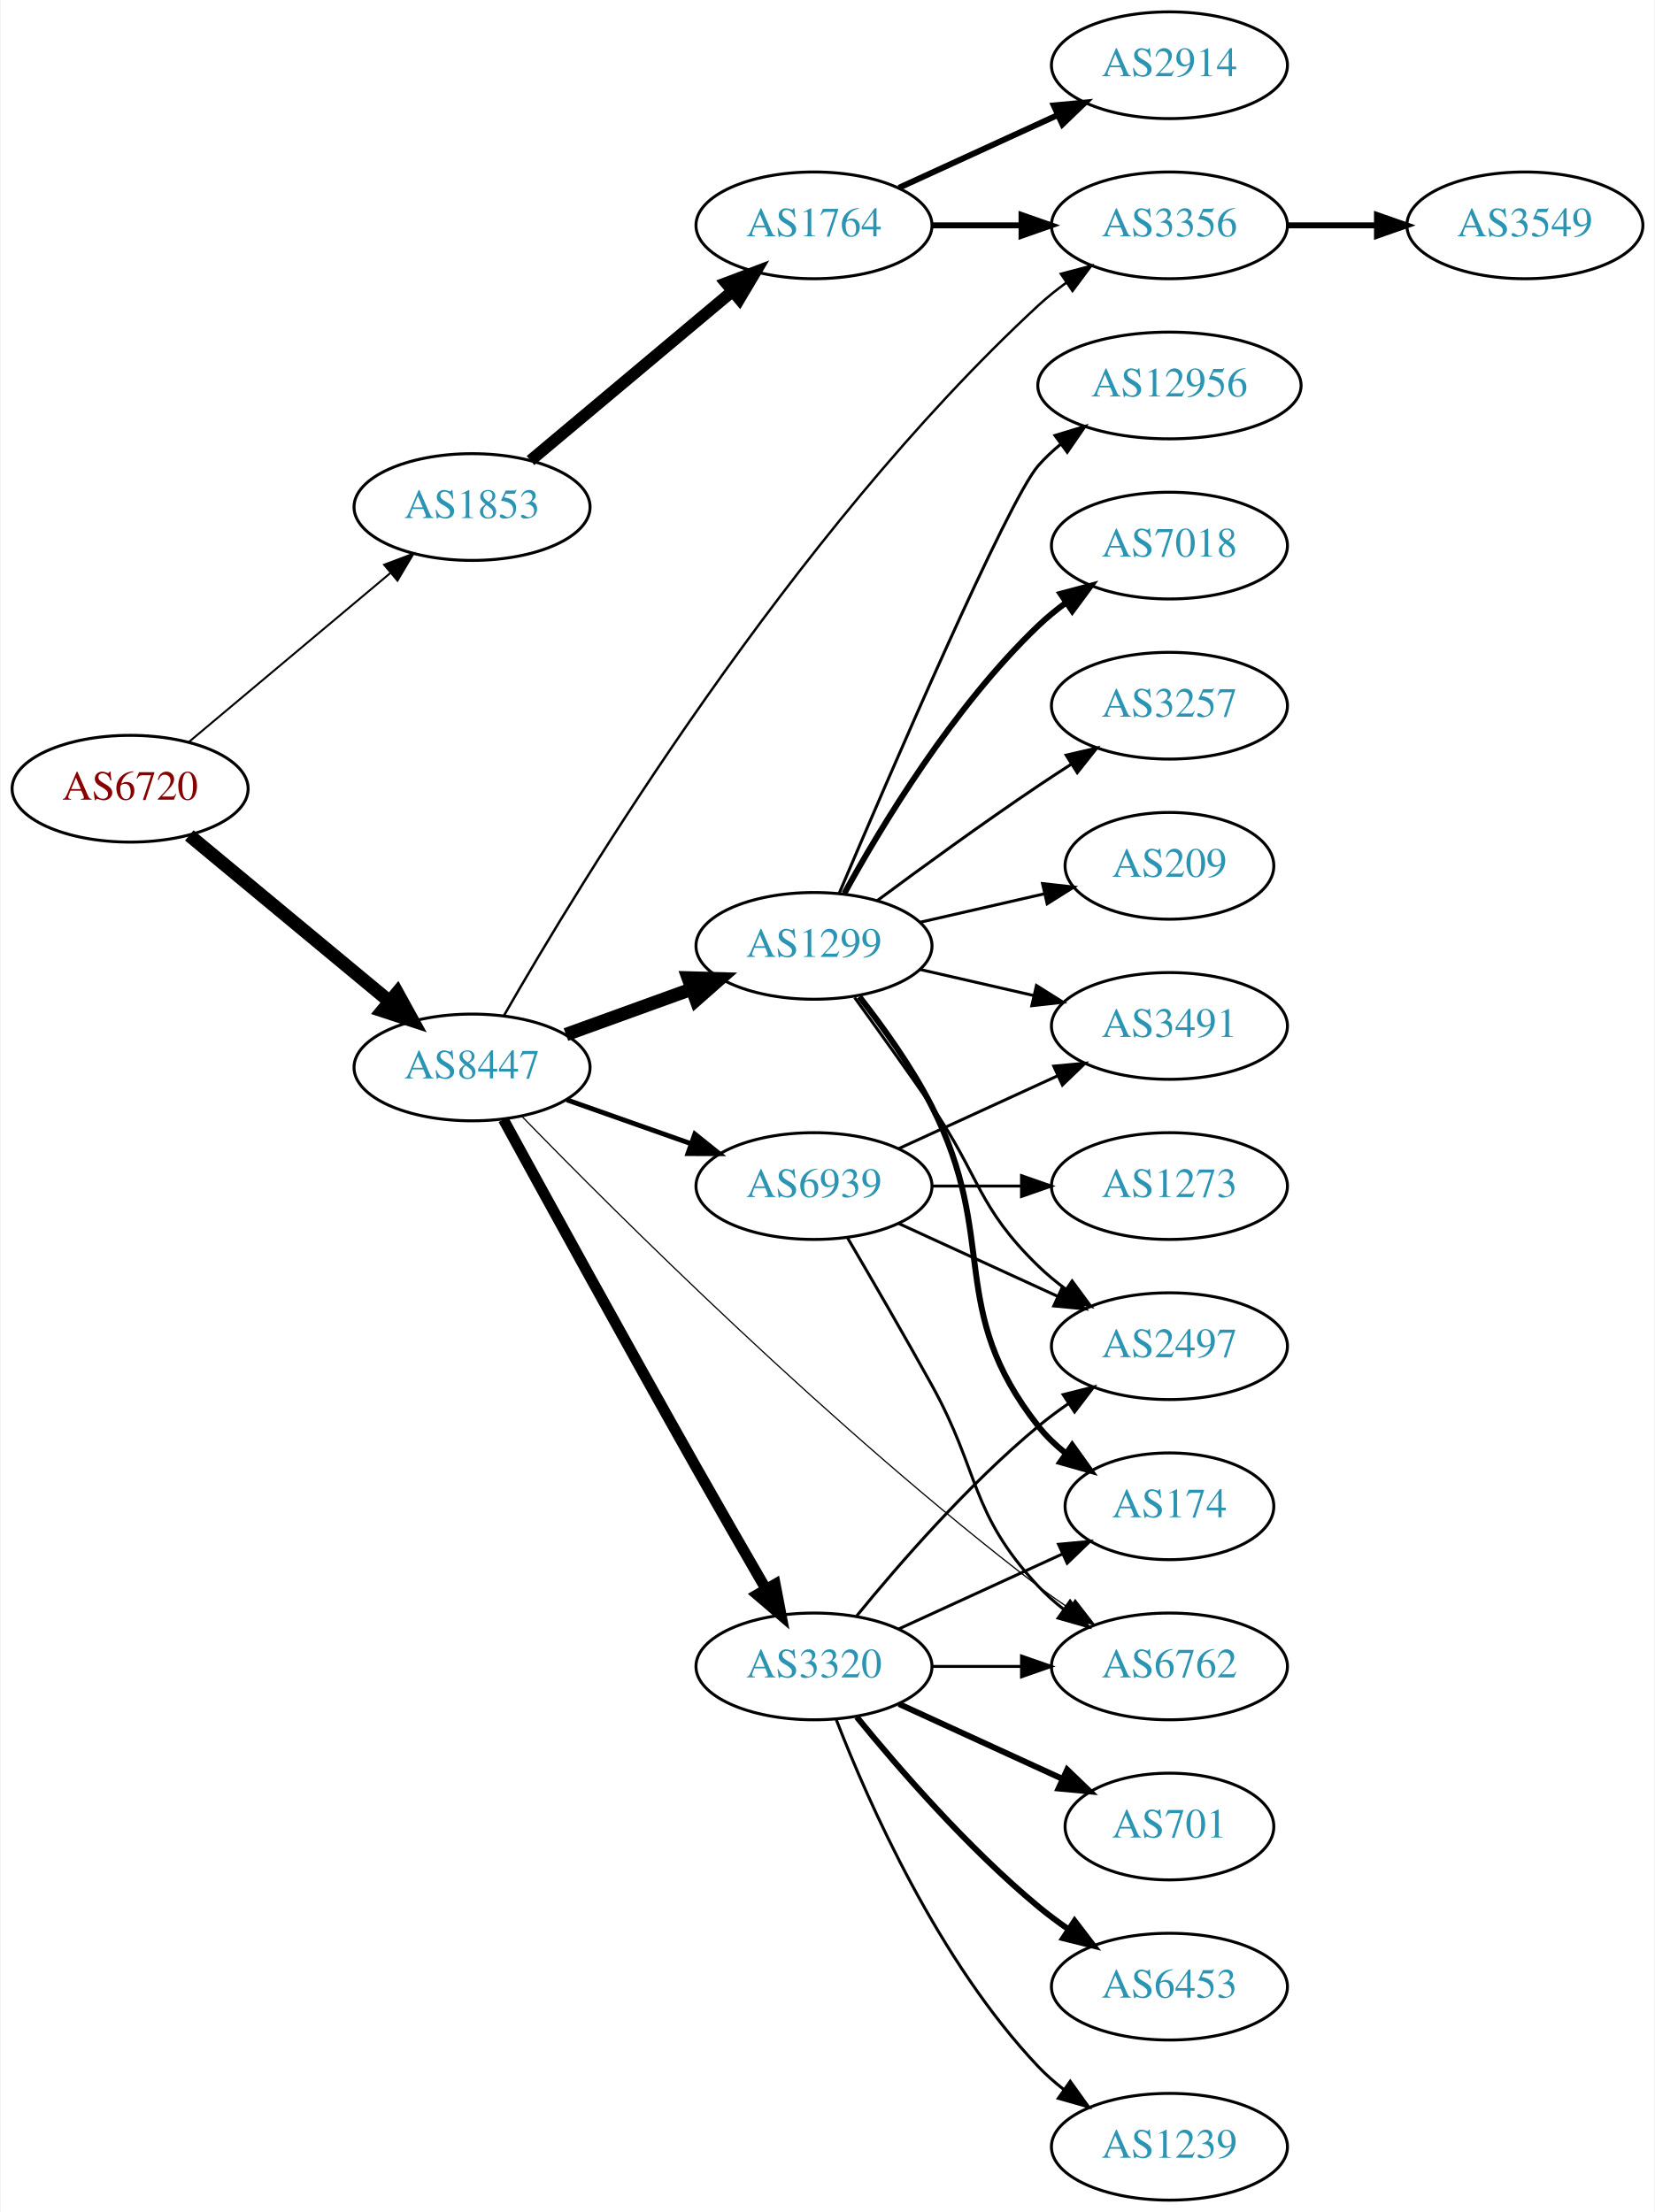
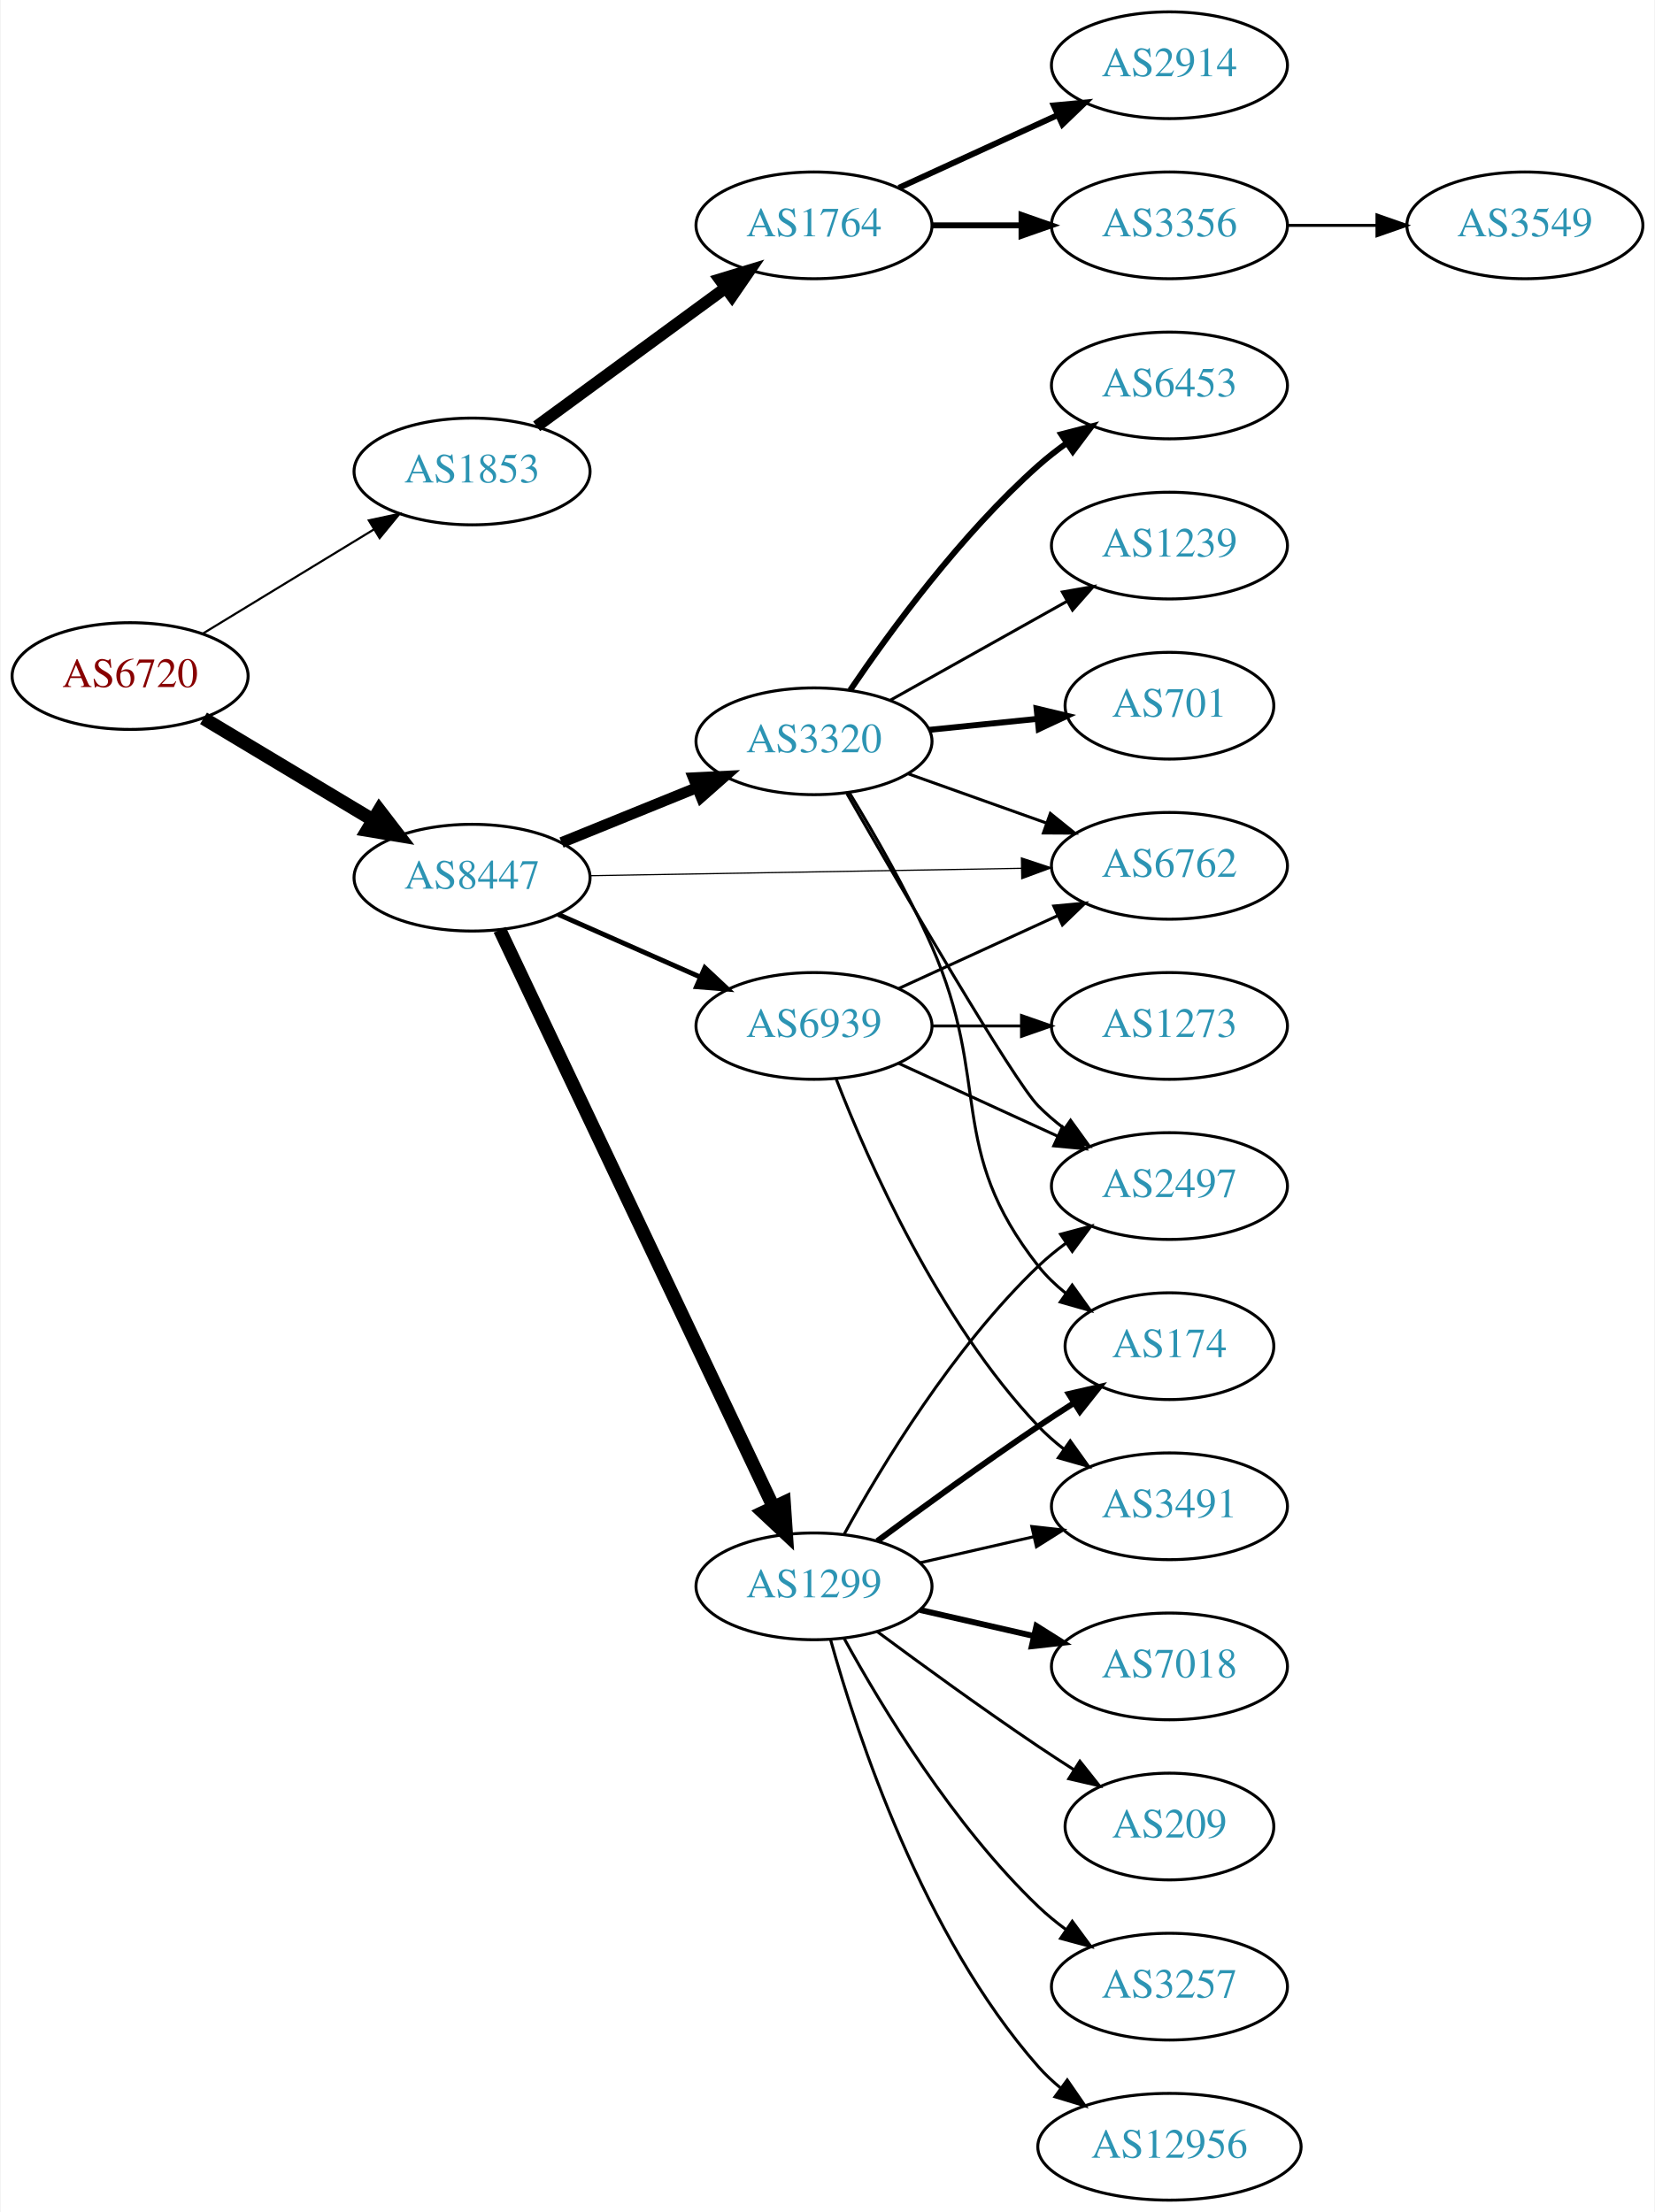
<svg xmlns="http://www.w3.org/2000/svg" xmlns:xlink="http://www.w3.org/1999/xlink" width="558pt" height="746pt" viewBox="0.00 0.00 557.56 746.00">
  <g id="graph0" class="graph" transform="scale(1 1) rotate(0) translate(4 742)">
    <polygon fill="white" stroke="none" points="-4,4 -4,-742 553.564,-742 553.564,4 -4,4" />
    <g id="node1" class="node">
      <g id="a_node1">
        <a xlink:href="/asn/6720" xlink:title="AS6720 ~ MAGWIEN [AT]">
-           <ellipse fill="#ffffff" stroke="black" cx="39.647" cy="-476" rx="39.794" ry="18" />
-           <text text-anchor="middle" x="39.647" y="-472.3" font-family="Times,serif" font-size="14.00" fill="#880000">AS6720</text>
+           <ellipse fill="#ffffff" stroke="black" cx="39.647" cy="-514" rx="39.794" ry="18" />
+           <text text-anchor="middle" x="39.647" y="-510.3" font-family="Times,serif" font-size="14.00" fill="#880000">AS6720</text>
        </a>
      </g>
    </g>
    <g id="node2" class="node">
      <g id="a_node2">
        <a xlink:href="/asn/1853" xlink:title="AS1853 ~ ACOnet Backbone [AT]">
-           <ellipse fill="#ffffff" stroke="black" cx="154.939" cy="-571" rx="39.794" ry="18" />
-           <text text-anchor="middle" x="154.939" y="-567.3" font-family="Times,serif" font-size="14.00" fill="#2c94b3">AS1853</text>
+           <ellipse fill="#ffffff" stroke="black" cx="154.939" cy="-583" rx="39.794" ry="18" />
+           <text text-anchor="middle" x="154.939" y="-579.3" font-family="Times,serif" font-size="14.00" fill="#2c94b3">AS1853</text>
        </a>
      </g>
    </g>
    <g id="edge1" class="edge">
-       <path fill="none" stroke="black" stroke-width="0.667" d="M59.355,-491.687C77.886,-507.227 106.443,-531.172 127.332,-548.689" />
-       <polygon fill="black" stroke="black" stroke-width="0.667" points="125.292,-551.546 135.204,-555.289 129.79,-546.182 125.292,-551.546" />
+       <path fill="none" stroke="black" stroke-width="0.72" d="M64.121,-528.297C80.83,-538.474 103.486,-552.272 121.862,-563.464" />
+       <polygon fill="black" stroke="black" stroke-width="0.72" points="120.134,-566.509 130.495,-568.721 123.775,-560.531 120.134,-566.509" />
    </g>
    <g id="node3" class="node">
      <g id="a_node3">
        <a xlink:href="/asn/8447" xlink:title="AS8447 ~ A1 Telekom Austria AG [AT]">
-           <ellipse fill="#ffffff" stroke="black" cx="154.939" cy="-382" rx="39.794" ry="18" />
-           <text text-anchor="middle" x="154.939" y="-378.3" font-family="Times,serif" font-size="14.00" fill="#2c94b3">AS8447</text>
+           <ellipse fill="#ffffff" stroke="black" cx="154.939" cy="-446" rx="39.794" ry="18" />
+           <text text-anchor="middle" x="154.939" y="-442.3" font-family="Times,serif" font-size="14.00" fill="#2c94b3">AS8447</text>
        </a>
      </g>
    </g>
    <g id="edge2" class="edge">
-       <path fill="none" stroke="black" stroke-width="4.5" d="M59.609,-460.267C78.072,-444.948 106.308,-421.52 127.079,-404.287" />
-       <polygon fill="black" stroke="black" stroke-width="4.5" points="129.733,-407.2 134.915,-397.785 124.705,-401.14 129.733,-407.2" />
+       <path fill="none" stroke="black" stroke-width="4.5" d="M64.396,-499.745C81.013,-489.771 103.409,-476.329 121.646,-465.383" />
+       <polygon fill="black" stroke="black" stroke-width="4.5" points="123.673,-468.759 130.221,-460.236 119.62,-462.007 123.673,-468.759" />
    </g>
    <g id="node4" class="node">
      <g id="a_node4">
        <a xlink:href="/asn/1764" xlink:title="AS1764 ~ NEXTLAYER-AS [AT]">
          <ellipse fill="#ffffff" stroke="black" cx="270.232" cy="-666" rx="39.794" ry="18" />
          <text text-anchor="middle" x="270.232" y="-662.3" font-family="Times,serif" font-size="14.00" fill="#2c94b3">AS1764</text>
        </a>
      </g>
    </g>
    <g id="edge3" class="edge">
-       <path fill="none" stroke="black" stroke-width="4" d="M174.647,-586.687C193.179,-602.227 221.736,-626.172 242.625,-643.689" />
-       <polygon fill="black" stroke="black" stroke-width="4" points="240.585,-646.546 250.497,-650.289 245.083,-641.182 240.585,-646.546" />
+       <path fill="none" stroke="black" stroke-width="4" d="M176.719,-598.223C194.606,-611.327 220.597,-630.369 240.479,-644.935" />
+       <polygon fill="black" stroke="black" stroke-width="4" points="238.449,-647.787 248.584,-650.873 242.586,-642.14 238.449,-647.787" />
+     </g>
+     <g id="node8" class="node">
+       <g id="a_node8">
+         <a xlink:href="/asn/3320" xlink:title="AS3320 ~ DTAG [DE]">
+           <ellipse fill="#ffffff" stroke="black" cx="270.232" cy="-492" rx="39.794" ry="18" />
+           <text text-anchor="middle" x="270.232" y="-488.3" font-family="Times,serif" font-size="14.00" fill="#2c94b3">AS3320</text>
+         </a>
+       </g>
+     </g>
+     <g id="edge7" class="edge">
+       <path fill="none" stroke="black" stroke-width="3.682" d="M185.115,-457.846C198.991,-463.48 215.768,-470.292 230.677,-476.346" />
+       <polygon fill="black" stroke="black" stroke-width="3.682" points="229.573,-479.675 240.156,-480.194 232.207,-473.189 229.573,-479.675" />
+     </g>
+     <g id="node9" class="node">
+       <g id="a_node9">
+         <a xlink:href="/asn/1299" xlink:title="AS1299 ~ Telia Carrier [EU]">
+           <ellipse fill="#ffffff" stroke="black" cx="270.232" cy="-207" rx="39.794" ry="18" />
+           <text text-anchor="middle" x="270.232" y="-203.3" font-family="Times,serif" font-size="14.00" fill="#2c94b3">AS1299</text>
+         </a>
+       </g>
+     </g>
+     <g id="edge8" class="edge">
+       <path fill="none" stroke="black" stroke-width="4.5" d="M164.27,-428.426C183.912,-386.99 233.219,-282.973 256.58,-233.692" />
+       <polygon fill="black" stroke="black" stroke-width="4.5" points="260.164,-235.323 260.889,-224.6 253.048,-231.95 260.164,-235.323" />
+     </g>
+     <g id="node10" class="node">
+       <g id="a_node10">
+         <a xlink:href="/asn/6762" xlink:title="AS6762 ~ TELECOM ITALIA SPARKLE S.p.A. [IT]">
+           <ellipse fill="#ffffff" stroke="black" cx="390.075" cy="-450" rx="39.794" ry="18" />
+           <text text-anchor="middle" x="390.075" y="-446.3" font-family="Times,serif" font-size="14.00" fill="#2c94b3">AS6762</text>
+         </a>
+       </g>
+     </g>
+     <g id="edge9" class="edge">
+       <path fill="none" stroke="black" stroke-width="0.409" d="M194.699,-446.665C234.615,-447.35 296.933,-448.419 340.205,-449.162" />
+       <polygon fill="black" stroke="black" stroke-width="0.409" points="340.164,-452.661 350.223,-449.333 340.285,-445.662 340.164,-452.661" />
+     </g>
+     <g id="node11" class="node">
+       <g id="a_node11">
+         <a xlink:href="/asn/6939" xlink:title="AS6939 ~ Hurricane Electric LLC [US]">
+           <ellipse fill="#ffffff" stroke="black" cx="270.232" cy="-396" rx="39.794" ry="18" />
+           <text text-anchor="middle" x="270.232" y="-392.3" font-family="Times,serif" font-size="14.00" fill="#2c94b3">AS6939</text>
+         </a>
+       </g>
+     </g>
+     <g id="edge10" class="edge">
+       <path fill="none" stroke="black" stroke-width="1.636" d="M183.944,-433.64C198.379,-427.27 216.18,-419.414 231.779,-412.53" />
+       <polygon fill="black" stroke="black" stroke-width="1.636" points="233.421,-415.63 241.157,-408.391 230.595,-409.226 233.421,-415.63" />
+     </g>
+     <g id="node5" class="node">
+       <g id="a_node5">
+         <a xlink:href="/asn/2914" xlink:title="AS2914 ~ NTT America, Inc. [US]">
+           <ellipse fill="#ffffff" stroke="black" cx="390.075" cy="-720" rx="39.794" ry="18" />
+           <text text-anchor="middle" x="390.075" y="-716.3" font-family="Times,serif" font-size="14.00" fill="#2c94b3">AS2914</text>
+         </a>
+       </g>
+     </g>
+     <g id="edge4" class="edge">
+       <path fill="none" stroke="black" stroke-width="2" d="M298.861,-678.661C314.818,-685.973 335.089,-695.261 352.371,-703.181" />
+       <polygon fill="black" stroke="black" stroke-width="2" points="351.07,-706.435 361.619,-707.419 353.986,-700.071 351.07,-706.435" />
    </g>
    <g id="node6" class="node">
      <g id="a_node6">
        <a xlink:href="/asn/3356" xlink:title="AS3356 ~ Level 3 Parent, LLC [US]">
          <ellipse fill="#ffffff" stroke="black" cx="390.075" cy="-666" rx="39.794" ry="18" />
          <text text-anchor="middle" x="390.075" y="-662.3" font-family="Times,serif" font-size="14.00" fill="#2c94b3">AS3356</text>
        </a>
      </g>
    </g>
-     <g id="edge9" class="edge">
-       <path fill="none" stroke="black" stroke-width="0.818" d="M165.61,-399.34C190.814,-443.426 262.387,-561.766 345.879,-639 348.79,-641.693 352.007,-644.271 355.333,-646.692" />
-       <polygon fill="black" stroke="black" stroke-width="0.818" points="353.469,-649.657 363.713,-652.361 357.392,-643.859 353.469,-649.657" />
-     </g>
-     <g id="node8" class="node">
-       <g id="a_node8">
-         <a xlink:href="/asn/1299" xlink:title="AS1299 ~ Telia Carrier [EU]">
-           <ellipse fill="#ffffff" stroke="black" cx="270.232" cy="-423" rx="39.794" ry="18" />
-           <text text-anchor="middle" x="270.232" y="-419.3" font-family="Times,serif" font-size="14.00" fill="#2c94b3">AS1299</text>
-         </a>
-       </g>
-     </g>
-     <g id="edge7" class="edge">
-       <path fill="none" stroke="black" stroke-width="4.5" d="M186.598,-393.095C199.57,-397.79 214.864,-403.324 228.745,-408.348" />
-       <polygon fill="black" stroke="black" stroke-width="4.5" points="227.806,-412.195 238.549,-411.896 230.486,-404.79 227.806,-412.195" />
-     </g>
-     <g id="node9" class="node">
-       <g id="a_node9">
-         <a xlink:href="/asn/6762" xlink:title="AS6762 ~ TELECOM ITALIA SPARKLE S.p.A. [IT]">
-           <ellipse fill="#ffffff" stroke="black" cx="390.075" cy="-180" rx="39.794" ry="18" />
-           <text text-anchor="middle" x="390.075" y="-176.3" font-family="Times,serif" font-size="14.00" fill="#2c94b3">AS6762</text>
-         </a>
-       </g>
-     </g>
-     <g id="edge8" class="edge">
-       <path fill="none" stroke="black" stroke-width="0.409" d="M171.795,-365.46C203.298,-333.05 276.713,-259.751 345.879,-207 349.202,-204.466 352.769,-201.947 356.378,-199.525" />
-       <polygon fill="black" stroke="black" stroke-width="0.409" points="358.287,-202.459 364.778,-194.086 354.482,-196.583 358.287,-202.459" />
-     </g>
-     <g id="node10" class="node">
-       <g id="a_node10">
-         <a xlink:href="/asn/3320" xlink:title="AS3320 ~ DTAG [DE]">
-           <ellipse fill="#ffffff" stroke="black" cx="270.232" cy="-180" rx="39.794" ry="18" />
-           <text text-anchor="middle" x="270.232" y="-176.3" font-family="Times,serif" font-size="14.00" fill="#2c94b3">AS3320</text>
-         </a>
-       </g>
-     </g>
-     <g id="edge10" class="edge">
-       <path fill="none" stroke="black" stroke-width="3.682" d="M165.502,-364.468C179.605,-338.664 206.878,-288.975 230.586,-247 238.217,-233.49 246.832,-218.526 253.989,-206.173" />
-       <polygon fill="black" stroke="black" stroke-width="3.682" points="257.144,-207.709 259.137,-197.303 251.09,-204.195 257.144,-207.709" />
-     </g>
-     <g id="node11" class="node">
-       <g id="a_node11">
-         <a xlink:href="/asn/6939" xlink:title="AS6939 ~ Hurricane Electric LLC [US]">
-           <ellipse fill="#ffffff" stroke="black" cx="270.232" cy="-342" rx="39.794" ry="18" />
-           <text text-anchor="middle" x="270.232" y="-338.3" font-family="Times,serif" font-size="14.00" fill="#2c94b3">AS6939</text>
-         </a>
-       </g>
-     </g>
-     <g id="edge11" class="edge">
-       <path fill="none" stroke="black" stroke-width="1.636" d="M186.897,-371.07C199.761,-366.528 214.867,-361.195 228.603,-356.345" />
-       <polygon fill="black" stroke="black" stroke-width="1.636" points="230.048,-359.547 238.312,-352.917 227.717,-352.946 230.048,-359.547" />
-     </g>
-     <g id="node5" class="node">
-       <g id="a_node5">
-         <a xlink:href="/asn/2914" xlink:title="AS2914 ~ NTT America, Inc. [US]">
-           <ellipse fill="#ffffff" stroke="black" cx="390.075" cy="-720" rx="39.794" ry="18" />
-           <text text-anchor="middle" x="390.075" y="-716.3" font-family="Times,serif" font-size="14.00" fill="#2c94b3">AS2914</text>
-         </a>
-       </g>
-     </g>
-     <g id="edge4" class="edge">
-       <path fill="none" stroke="black" stroke-width="2" d="M298.861,-678.661C314.818,-685.973 335.089,-695.261 352.371,-703.181" />
-       <polygon fill="black" stroke="black" stroke-width="2" points="351.07,-706.435 361.619,-707.419 353.986,-700.071 351.07,-706.435" />
-     </g>
    <g id="edge5" class="edge">
      <path fill="none" stroke="black" stroke-width="2" d="M310.145,-666C319.698,-666 330.048,-666 340.011,-666" />
      <polygon fill="black" stroke="black" stroke-width="2" points="340.203,-669.5 350.203,-666 340.203,-662.5 340.203,-669.5" />
    </g>
    <g id="node7" class="node">
      <g id="a_node7">
        <a xlink:href="/asn/3549" xlink:title="AS3549 ~ Level 3 Parent, LLC [US]">
          <ellipse fill="#ffffff" stroke="black" cx="509.918" cy="-666" rx="39.794" ry="18" />
          <text text-anchor="middle" x="509.918" y="-662.3" font-family="Times,serif" font-size="14.00" fill="#2c94b3">AS3549</text>
        </a>
      </g>
    </g>
    <g id="edge6" class="edge">
-       <path fill="none" stroke="black" stroke-width="2" d="M429.988,-666C439.541,-666 449.891,-666 459.853,-666" />
-       <polygon fill="black" stroke="black" stroke-width="2" points="460.046,-669.5 470.046,-666 460.046,-662.5 460.046,-669.5" />
+       <path fill="none" stroke="black" d="M429.988,-666C439.541,-666 449.891,-666 459.853,-666" />
+       <polygon fill="black" stroke="black" points="460.046,-669.5 470.046,-666 460.046,-662.5 460.046,-669.5" />
+     </g>
+     <g id="edge15" class="edge">
+       <path fill="none" stroke="black" d="M301.887,-481.075C316.096,-476.01 333.179,-469.922 348.445,-464.481" />
+       <polygon fill="black" stroke="black" points="349.92,-467.671 358.165,-461.017 347.57,-461.077 349.92,-467.671" />
    </g>
    <g id="node12" class="node">
      <g id="a_node12">
-         <a xlink:href="/asn/3491" xlink:title="AS3491 ~ PCCW Global, Inc. [US]">
-           <ellipse fill="#ffffff" stroke="black" cx="390.075" cy="-396" rx="39.794" ry="18" />
-           <text text-anchor="middle" x="390.075" y="-392.3" font-family="Times,serif" font-size="14.00" fill="#2c94b3">AS3491</text>
-         </a>
-       </g>
-     </g>
-     <g id="edge12" class="edge">
-       <path fill="none" stroke="black" d="M305.952,-415.045C317.952,-412.296 331.572,-409.175 344.265,-406.267" />
-       <polygon fill="black" stroke="black" points="345.231,-409.636 354.197,-403.991 343.668,-402.813 345.231,-409.636" />
+         <a xlink:href="/asn/2497" xlink:title="AS2497 ~ Internet Initiative Japan Inc. [JP]">
+           <ellipse fill="#ffffff" stroke="black" cx="390.075" cy="-342" rx="39.794" ry="18" />
+           <text text-anchor="middle" x="390.075" y="-338.3" font-family="Times,serif" font-size="14.00" fill="#2c94b3">AS2497</text>
+         </a>
+       </g>
+     </g>
+     <g id="edge11" class="edge">
+       <path fill="none" stroke="black" d="M281.317,-474.381C299.679,-442.454 337.457,-377.534 345.879,-369 348.519,-366.325 351.473,-363.794 354.564,-361.433" />
+       <polygon fill="black" stroke="black" points="356.738,-364.184 362.944,-355.597 352.738,-358.439 356.738,-364.184" />
    </g>
    <g id="node13" class="node">
      <g id="a_node13">
-         <a xlink:href="/asn/12956" xlink:title="AS12956 ~ TELXIUS [ES]">
-           <ellipse fill="#ffffff" stroke="black" cx="390.075" cy="-612" rx="44.393" ry="18" />
-           <text text-anchor="middle" x="390.075" y="-608.3" font-family="Times,serif" font-size="14.00" fill="#2c94b3">AS12956</text>
-         </a>
-       </g>
-     </g>
-     <g id="edge13" class="edge">
-       <path fill="none" stroke="black" d="M278.664,-440.603C295.443,-480.114 335.595,-573.321 345.879,-585 348.169,-587.601 350.771,-590.038 353.534,-592.301" />
-       <polygon fill="black" stroke="black" points="351.487,-595.14 361.628,-598.208 355.613,-589.485 351.487,-595.14" />
+         <a xlink:href="/asn/701" xlink:title="AS701 ~ UUNET [US]">
+           <ellipse fill="#ffffff" stroke="black" cx="390.075" cy="-504" rx="35.194" ry="18" />
+           <text text-anchor="middle" x="390.075" y="-500.3" font-family="Times,serif" font-size="14.00" fill="#2c94b3">AS701</text>
+         </a>
+       </g>
+     </g>
+     <g id="edge12" class="edge">
+       <path fill="none" stroke="black" stroke-width="2" d="M309.167,-495.863C320.72,-497.039 333.511,-498.342 345.41,-499.554" />
+       <polygon fill="black" stroke="black" stroke-width="2" points="345.281,-503.058 355.584,-500.59 345.99,-496.094 345.281,-503.058" />
    </g>
    <g id="node14" class="node">
      <g id="a_node14">
-         <a xlink:href="/asn/7018" xlink:title="AS7018 ~ AT&amp;T Services, Inc. [US]">
-           <ellipse fill="#ffffff" stroke="black" cx="390.075" cy="-558" rx="39.794" ry="18" />
-           <text text-anchor="middle" x="390.075" y="-554.3" font-family="Times,serif" font-size="14.00" fill="#2c94b3">AS7018</text>
-         </a>
-       </g>
-     </g>
-     <g id="edge14" class="edge">
-       <path fill="none" stroke="black" stroke-width="2" d="M280.474,-440.713C293.019,-463.561 317.196,-503.611 345.879,-531 348.747,-533.739 351.936,-536.347 355.245,-538.785" />
-       <polygon fill="black" stroke="black" stroke-width="2" points="353.369,-541.742 363.604,-544.477 357.308,-535.956 353.369,-541.742" />
+         <a xlink:href="/asn/6453" xlink:title="AS6453 ~ TATA COMMUNICATIONS (AMERICA) INC [US]">
+           <ellipse fill="#ffffff" stroke="black" cx="390.075" cy="-612" rx="39.794" ry="18" />
+           <text text-anchor="middle" x="390.075" y="-608.3" font-family="Times,serif" font-size="14.00" fill="#2c94b3">AS6453</text>
+         </a>
+       </g>
+     </g>
+     <g id="edge13" class="edge">
+       <path fill="none" stroke="black" stroke-width="2" d="M282.414,-509.222C295.857,-529.063 319.88,-561.895 345.879,-585 348.843,-587.634 352.095,-590.174 355.441,-592.572" />
+       <polygon fill="black" stroke="black" stroke-width="2" points="353.594,-595.547 363.848,-598.212 357.494,-589.735 353.594,-595.547" />
    </g>
    <g id="node15" class="node">
      <g id="a_node15">
-         <a xlink:href="/asn/2497" xlink:title="AS2497 ~ Internet Initiative Japan Inc. [JP]">
-           <ellipse fill="#ffffff" stroke="black" cx="390.075" cy="-288" rx="39.794" ry="18" />
-           <text text-anchor="middle" x="390.075" y="-284.3" font-family="Times,serif" font-size="14.00" fill="#2c94b3">AS2497</text>
-         </a>
-       </g>
-     </g>
-     <g id="edge15" class="edge">
-       <path fill="none" stroke="black" d="M283.912,-405.594C291.527,-395.063 301.36,-381.33 309.879,-369 326.275,-345.269 325.186,-335.094 345.879,-315 348.724,-312.237 351.898,-309.614 355.198,-307.166" />
-       <polygon fill="black" stroke="black" points="357.263,-309.994 363.546,-301.462 353.315,-304.214 357.263,-309.994" />
+         <a xlink:href="/asn/1239" xlink:title="AS1239 ~ Sprint [US]">
+           <ellipse fill="#ffffff" stroke="black" cx="390.075" cy="-558" rx="39.794" ry="18" />
+           <text text-anchor="middle" x="390.075" y="-554.3" font-family="Times,serif" font-size="14.00" fill="#2c94b3">AS1239</text>
+         </a>
+       </g>
+     </g>
+     <g id="edge14" class="edge">
+       <path fill="none" stroke="black" d="M295.936,-505.836C313.22,-515.516 336.515,-528.563 355.485,-539.187" />
+       <polygon fill="black" stroke="black" points="353.969,-542.35 364.404,-544.182 357.389,-536.242 353.969,-542.35" />
    </g>
    <g id="node16" class="node">
      <g id="a_node16">
-         <a xlink:href="/asn/3257" xlink:title="AS3257 ~ GTT [DE]">
-           <ellipse fill="#ffffff" stroke="black" cx="390.075" cy="-504" rx="39.794" ry="18" />
-           <text text-anchor="middle" x="390.075" y="-500.3" font-family="Times,serif" font-size="14.00" fill="#2c94b3">AS3257</text>
+         <a xlink:href="/asn/174" xlink:title="AS174 ~ Cogent Communications [US]">
+           <ellipse fill="#ffffff" stroke="black" cx="390.075" cy="-288" rx="35.194" ry="18" />
+           <text text-anchor="middle" x="390.075" y="-284.3" font-family="Times,serif" font-size="14.00" fill="#2c94b3">AS174</text>
        </a>
      </g>
    </g>
    <g id="edge16" class="edge">
-       <path fill="none" stroke="black" d="M291.563,-438.277C306.425,-449.304 327.17,-464.407 345.879,-477 349.428,-479.389 353.178,-481.839 356.927,-484.242" />
-       <polygon fill="black" stroke="black" points="355.253,-487.325 365.575,-489.712 358.995,-481.409 355.253,-487.325" />
+       <path fill="none" stroke="black" d="M282.19,-474.603C290.501,-460.927 301.831,-441.21 309.879,-423 330.332,-376.722 314.58,-354.754 345.879,-315 348.525,-311.639 351.714,-308.583 355.146,-305.839" />
+       <polygon fill="black" stroke="black" points="357.284,-308.614 363.452,-300 353.258,-302.887 357.284,-308.614" />
+     </g>
+     <g id="edge22" class="edge">
+       <path fill="none" stroke="black" d="M280.474,-224.713C293.019,-247.561 317.196,-287.611 345.879,-315 348.747,-317.739 351.936,-320.347 355.245,-322.785" />
+       <polygon fill="black" stroke="black" points="353.369,-325.742 363.604,-328.477 357.308,-319.956 353.369,-325.742" />
+     </g>
+     <g id="edge17" class="edge">
+       <path fill="none" stroke="black" stroke-width="2" d="M291.563,-222.277C306.425,-233.304 327.17,-248.407 345.879,-261 349.696,-263.569 353.746,-266.21 357.777,-268.786" />
+       <polygon fill="black" stroke="black" stroke-width="2" points="356.146,-271.895 366.471,-274.271 359.881,-265.975 356.146,-271.895" />
    </g>
    <g id="node17" class="node">
      <g id="a_node17">
-         <a xlink:href="/asn/174" xlink:title="AS174 ~ Cogent Communications [US]">
-           <ellipse fill="#ffffff" stroke="black" cx="390.075" cy="-234" rx="35.194" ry="18" />
-           <text text-anchor="middle" x="390.075" y="-230.3" font-family="Times,serif" font-size="14.00" fill="#2c94b3">AS174</text>
-         </a>
-       </g>
-     </g>
-     <g id="edge17" class="edge">
-       <path fill="none" stroke="black" stroke-width="2" d="M285.529,-405.86C293.515,-395.647 303.177,-382.147 309.879,-369 332.859,-323.923 314.58,-300.754 345.879,-261 348.525,-257.639 351.714,-254.583 355.146,-251.839" />
-       <polygon fill="black" stroke="black" stroke-width="2" points="357.284,-254.614 363.452,-246 353.258,-248.887 357.284,-254.614" />
+         <a xlink:href="/asn/3257" xlink:title="AS3257 ~ GTT [DE]">
+           <ellipse fill="#ffffff" stroke="black" cx="390.075" cy="-72" rx="39.794" ry="18" />
+           <text text-anchor="middle" x="390.075" y="-68.3" font-family="Times,serif" font-size="14.00" fill="#2c94b3">AS3257</text>
+         </a>
+       </g>
+     </g>
+     <g id="edge18" class="edge">
+       <path fill="none" stroke="black" d="M280.474,-189.287C293.019,-166.439 317.196,-126.389 345.879,-99 348.747,-96.261 351.936,-93.653 355.245,-91.215" />
+       <polygon fill="black" stroke="black" points="357.308,-94.044 363.604,-85.523 353.369,-88.258 357.308,-94.044" />
    </g>
    <g id="node18" class="node">
      <g id="a_node18">
-         <a xlink:href="/asn/209" xlink:title="AS209 ~ CenturyLink Communications, LLC [US]">
-           <ellipse fill="#ffffff" stroke="black" cx="390.075" cy="-450" rx="35.194" ry="18" />
-           <text text-anchor="middle" x="390.075" y="-446.3" font-family="Times,serif" font-size="14.00" fill="#2c94b3">AS209</text>
-         </a>
-       </g>
-     </g>
-     <g id="edge18" class="edge">
-       <path fill="none" stroke="black" d="M305.952,-430.955C319.044,-433.955 334.066,-437.396 347.707,-440.522" />
-       <polygon fill="black" stroke="black" points="347.285,-444.016 357.814,-442.838 348.849,-437.193 347.285,-444.016" />
-     </g>
-     <g id="edge24" class="edge">
-       <path fill="none" stroke="black" d="M310.145,-180C319.698,-180 330.048,-180 340.011,-180" />
-       <polygon fill="black" stroke="black" points="340.203,-183.5 350.203,-180 340.203,-176.5 340.203,-183.5" />
-     </g>
-     <g id="edge20" class="edge">
-       <path fill="none" stroke="black" d="M284.651,-197.065C298.766,-214.375 322.181,-241.345 345.879,-261 349.095,-263.668 352.596,-266.27 356.166,-268.741" />
-       <polygon fill="black" stroke="black" points="354.244,-271.666 364.523,-274.236 358.09,-265.817 354.244,-271.666" />
-     </g>
-     <g id="edge23" class="edge">
-       <path fill="none" stroke="black" d="M298.861,-192.661C315.277,-200.183 336.259,-209.798 353.856,-217.861" />
-       <polygon fill="black" stroke="black" points="352.684,-221.174 363.233,-222.158 355.6,-214.811 352.684,-221.174" />
+         <a xlink:href="/asn/12956" xlink:title="AS12956 ~ TELXIUS [ES]">
+           <ellipse fill="#ffffff" stroke="black" cx="390.075" cy="-18" rx="44.393" ry="18" />
+           <text text-anchor="middle" x="390.075" y="-14.3" font-family="Times,serif" font-size="14.00" fill="#2c94b3">AS12956</text>
+         </a>
+       </g>
+     </g>
+     <g id="edge19" class="edge">
+       <path fill="none" stroke="black" d="M275.805,-189.054C284.711,-157.005 306.995,-89.158 345.879,-45 348.169,-42.399 350.771,-39.962 353.534,-37.699" />
+       <polygon fill="black" stroke="black" points="355.613,-40.514 361.628,-31.792 351.487,-34.86 355.613,-40.514" />
    </g>
    <g id="node19" class="node">
      <g id="a_node19">
-         <a xlink:href="/asn/701" xlink:title="AS701 ~ UUNET [US]">
-           <ellipse fill="#ffffff" stroke="black" cx="390.075" cy="-126" rx="35.194" ry="18" />
-           <text text-anchor="middle" x="390.075" y="-122.3" font-family="Times,serif" font-size="14.00" fill="#2c94b3">AS701</text>
-         </a>
-       </g>
-     </g>
-     <g id="edge19" class="edge">
-       <path fill="none" stroke="black" stroke-width="2" d="M298.861,-167.339C315.277,-159.817 336.259,-150.202 353.856,-142.139" />
-       <polygon fill="black" stroke="black" stroke-width="2" points="355.6,-145.189 363.233,-137.842 352.684,-138.826 355.6,-145.189" />
+         <a xlink:href="/asn/3491" xlink:title="AS3491 ~ PCCW Global, Inc. [US]">
+           <ellipse fill="#ffffff" stroke="black" cx="390.075" cy="-234" rx="39.794" ry="18" />
+           <text text-anchor="middle" x="390.075" y="-230.3" font-family="Times,serif" font-size="14.00" fill="#2c94b3">AS3491</text>
+         </a>
+       </g>
+     </g>
+     <g id="edge20" class="edge">
+       <path fill="none" stroke="black" d="M305.952,-214.955C317.952,-217.704 331.572,-220.825 344.265,-223.733" />
+       <polygon fill="black" stroke="black" points="343.668,-227.187 354.197,-226.009 345.231,-220.364 343.668,-227.187" />
    </g>
    <g id="node20" class="node">
      <g id="a_node20">
-         <a xlink:href="/asn/6453" xlink:title="AS6453 ~ TATA COMMUNICATIONS (AMERICA) INC [US]">
-           <ellipse fill="#ffffff" stroke="black" cx="390.075" cy="-72" rx="39.794" ry="18" />
-           <text text-anchor="middle" x="390.075" y="-68.3" font-family="Times,serif" font-size="14.00" fill="#2c94b3">AS6453</text>
+         <a xlink:href="/asn/7018" xlink:title="AS7018 ~ AT&amp;T Services, Inc. [US]">
+           <ellipse fill="#ffffff" stroke="black" cx="390.075" cy="-180" rx="39.794" ry="18" />
+           <text text-anchor="middle" x="390.075" y="-176.3" font-family="Times,serif" font-size="14.00" fill="#2c94b3">AS7018</text>
        </a>
      </g>
    </g>
    <g id="edge21" class="edge">
-       <path fill="none" stroke="black" stroke-width="2" d="M284.651,-162.935C298.766,-145.625 322.181,-118.655 345.879,-99 349.095,-96.332 352.596,-93.73 356.166,-91.259" />
-       <polygon fill="black" stroke="black" stroke-width="2" points="358.09,-94.183 364.523,-85.764 354.244,-88.334 358.09,-94.183" />
+       <path fill="none" stroke="black" stroke-width="2" d="M305.952,-199.045C317.952,-196.296 331.572,-193.175 344.265,-190.267" />
+       <polygon fill="black" stroke="black" stroke-width="2" points="345.231,-193.636 354.197,-187.991 343.668,-186.813 345.231,-193.636" />
    </g>
    <g id="node21" class="node">
      <g id="a_node21">
-         <a xlink:href="/asn/1239" xlink:title="AS1239 ~ Sprint [US]">
-           <ellipse fill="#ffffff" stroke="black" cx="390.075" cy="-18" rx="39.794" ry="18" />
-           <text text-anchor="middle" x="390.075" y="-14.3" font-family="Times,serif" font-size="14.00" fill="#2c94b3">AS1239</text>
-         </a>
-       </g>
-     </g>
-     <g id="edge22" class="edge">
-       <path fill="none" stroke="black" d="M277.755,-162.006C288.506,-134.272 312.163,-80.571 345.879,-45 348.465,-42.272 351.382,-39.706 354.45,-37.323" />
-       <polygon fill="black" stroke="black" points="356.629,-40.069 362.799,-31.457 352.604,-34.342 356.629,-40.069" />
+         <a xlink:href="/asn/209" xlink:title="AS209 ~ CenturyLink Communications, LLC [US]">
+           <ellipse fill="#ffffff" stroke="black" cx="390.075" cy="-126" rx="35.194" ry="18" />
+           <text text-anchor="middle" x="390.075" y="-122.3" font-family="Times,serif" font-size="14.00" fill="#2c94b3">AS209</text>
+         </a>
+       </g>
+     </g>
+     <g id="edge23" class="edge">
+       <path fill="none" stroke="black" d="M291.563,-191.723C306.425,-180.696 327.17,-165.593 345.879,-153 349.696,-150.431 353.746,-147.79 357.777,-145.214" />
+       <polygon fill="black" stroke="black" points="359.881,-148.025 366.471,-139.729 356.146,-142.105 359.881,-148.025" />
+     </g>
+     <g id="edge25" class="edge">
+       <path fill="none" stroke="black" d="M298.861,-408.661C314.818,-415.973 335.089,-425.261 352.371,-433.181" />
+       <polygon fill="black" stroke="black" points="351.07,-436.435 361.619,-437.419 353.986,-430.071 351.07,-436.435" />
+     </g>
+     <g id="edge24" class="edge">
+       <path fill="none" stroke="black" d="M298.861,-383.339C314.818,-376.027 335.089,-366.739 352.371,-358.819" />
+       <polygon fill="black" stroke="black" points="353.986,-361.929 361.619,-354.581 351.07,-355.565 353.986,-361.929" />
    </g>
    <g id="edge27" class="edge">
-       <path fill="none" stroke="black" d="M281.579,-324.466C289.464,-311.006 300.523,-291.923 309.879,-275 326.425,-245.073 322.581,-232.032 345.879,-207 348.44,-204.249 351.341,-201.667 354.398,-199.274" />
-       <polygon fill="black" stroke="black" points="356.579,-202.019 362.732,-193.394 352.543,-196.299 356.579,-202.019" />
-     </g>
-     <g id="edge26" class="edge">
-       <path fill="none" stroke="black" d="M298.861,-354.661C314.818,-361.973 335.089,-371.261 352.371,-379.181" />
-       <polygon fill="black" stroke="black" points="351.07,-382.435 361.619,-383.419 353.986,-376.071 351.07,-382.435" />
-     </g>
-     <g id="edge28" class="edge">
-       <path fill="none" stroke="black" d="M298.861,-329.339C314.818,-322.027 335.089,-312.739 352.371,-304.819" />
-       <polygon fill="black" stroke="black" points="353.986,-307.929 361.619,-300.581 351.07,-301.565 353.986,-307.929" />
+       <path fill="none" stroke="black" d="M277.755,-378.006C288.506,-350.272 312.163,-296.571 345.879,-261 348.465,-258.272 351.382,-255.706 354.45,-253.323" />
+       <polygon fill="black" stroke="black" points="356.629,-256.07 362.799,-247.457 352.604,-250.342 356.629,-256.07" />
    </g>
    <g id="node22" class="node">
      <g id="a_node22">
        <a xlink:href="/asn/1273" xlink:title="AS1273 ~ RIPE Network Coordination Centre [NL]">
-           <ellipse fill="#ffffff" stroke="black" cx="390.075" cy="-342" rx="39.794" ry="18" />
-           <text text-anchor="middle" x="390.075" y="-338.3" font-family="Times,serif" font-size="14.00" fill="#2c94b3">AS1273</text>
-         </a>
-       </g>
-     </g>
-     <g id="edge25" class="edge">
-       <path fill="none" stroke="black" d="M310.145,-342C319.698,-342 330.048,-342 340.011,-342" />
-       <polygon fill="black" stroke="black" points="340.203,-345.5 350.203,-342 340.203,-338.5 340.203,-345.5" />
+           <ellipse fill="#ffffff" stroke="black" cx="390.075" cy="-396" rx="39.794" ry="18" />
+           <text text-anchor="middle" x="390.075" y="-392.3" font-family="Times,serif" font-size="14.00" fill="#2c94b3">AS1273</text>
+         </a>
+       </g>
+     </g>
+     <g id="edge26" class="edge">
+       <path fill="none" stroke="black" d="M310.145,-396C319.698,-396 330.048,-396 340.011,-396" />
+       <polygon fill="black" stroke="black" points="340.203,-399.5 350.203,-396 340.203,-392.5 340.203,-399.5" />
    </g>
  </g>
</svg>
